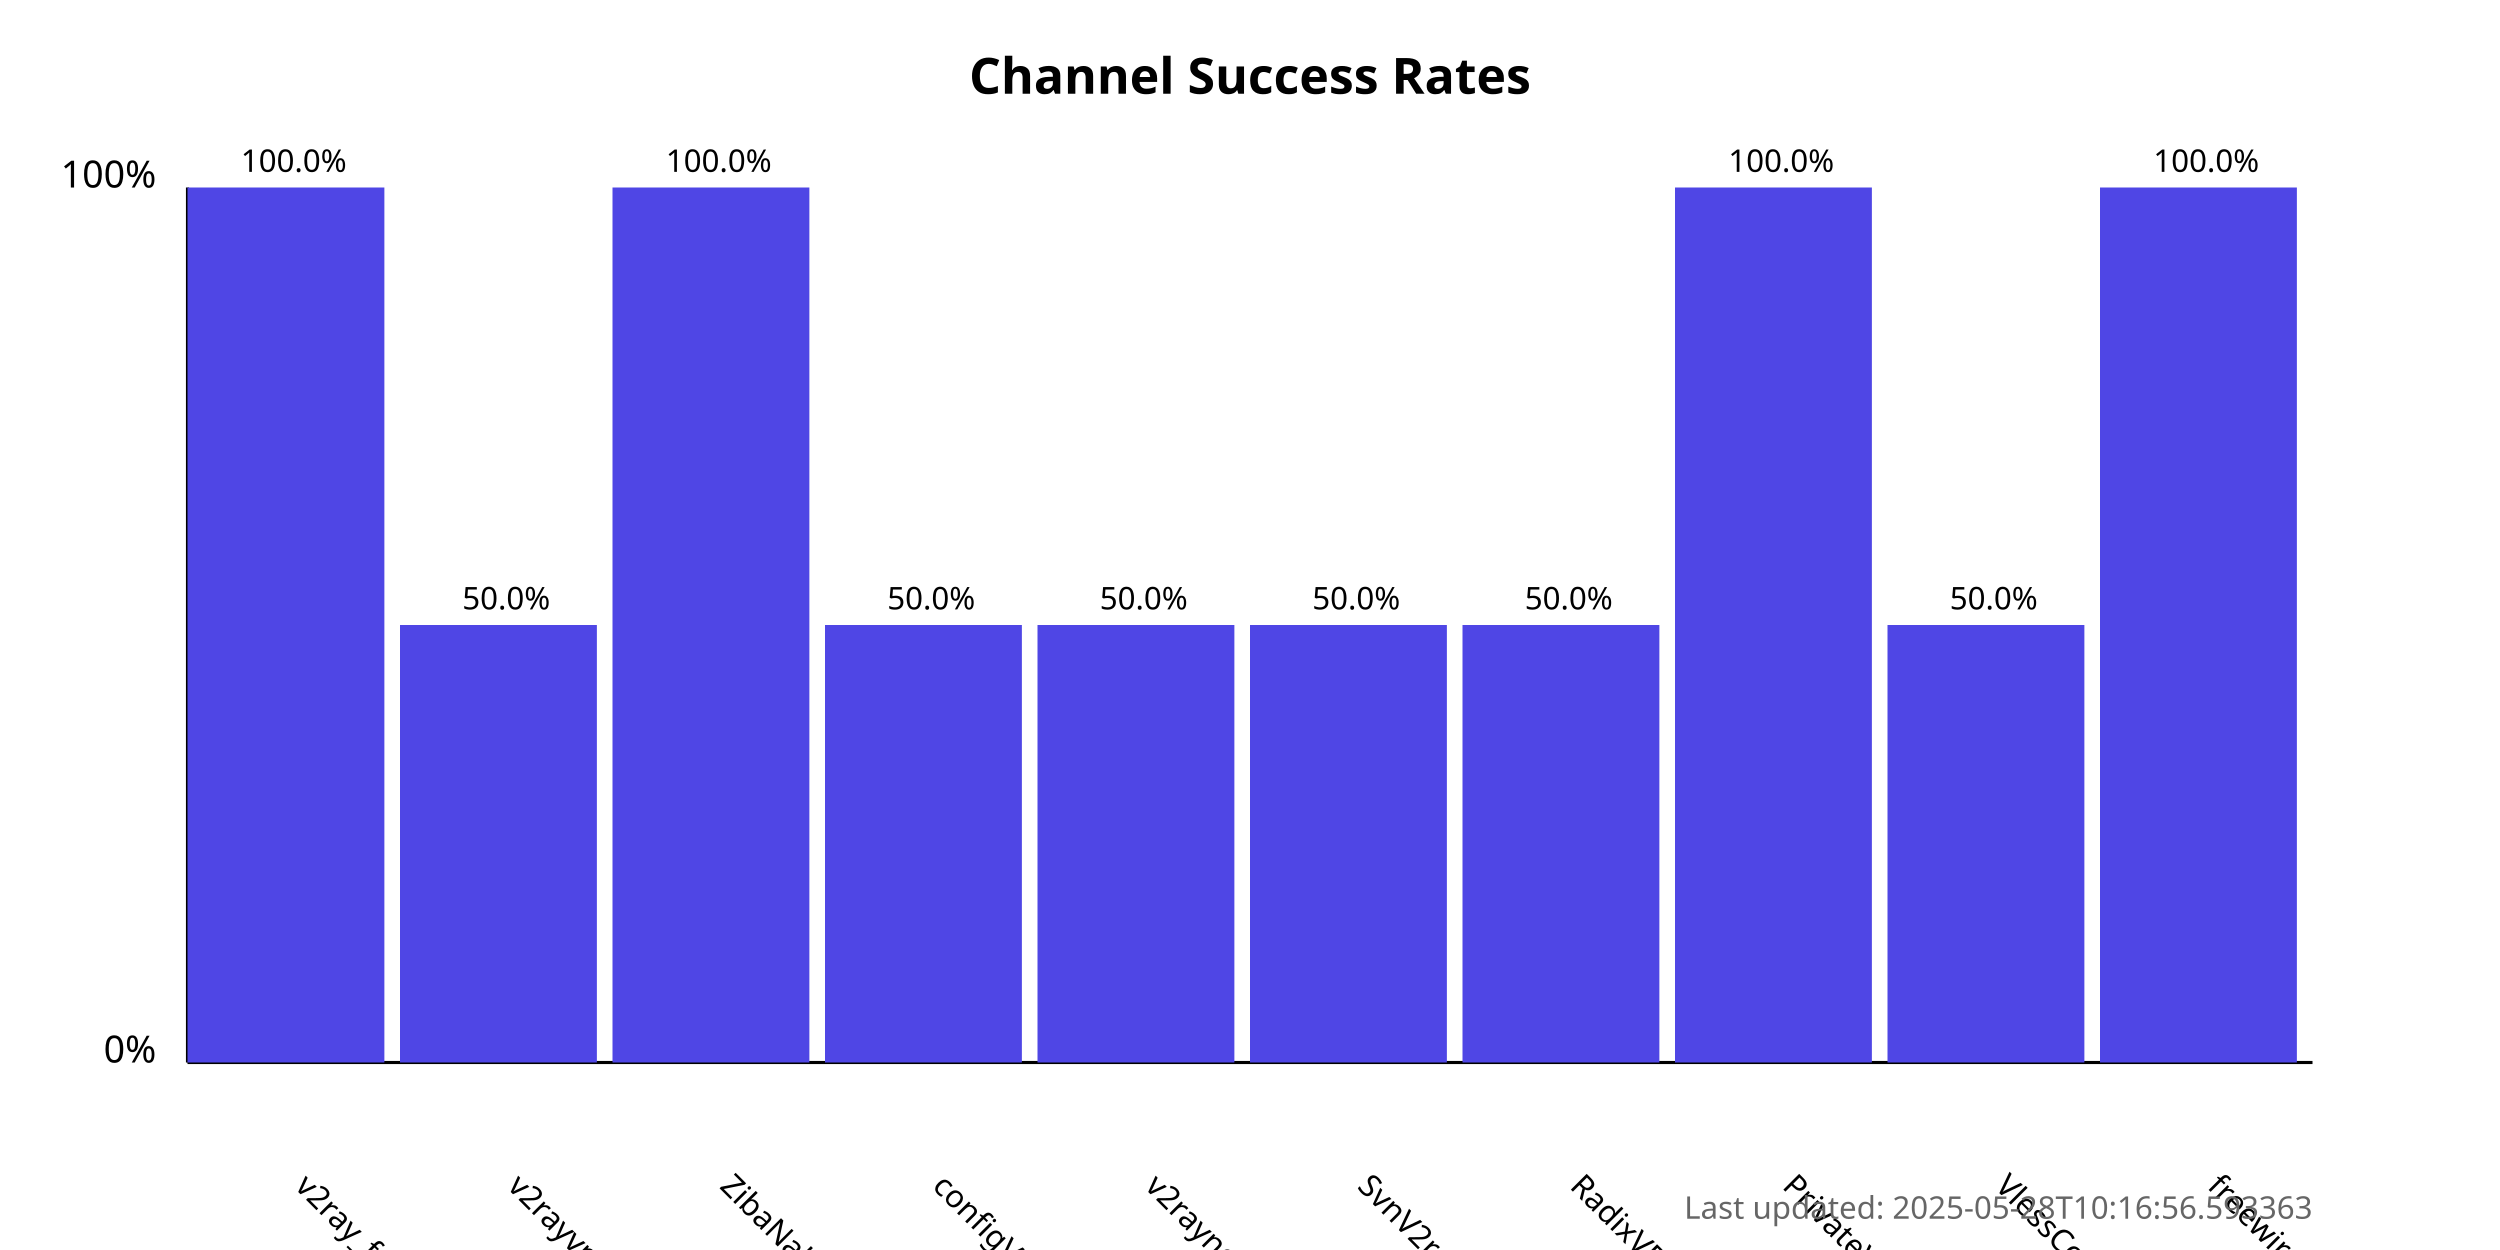
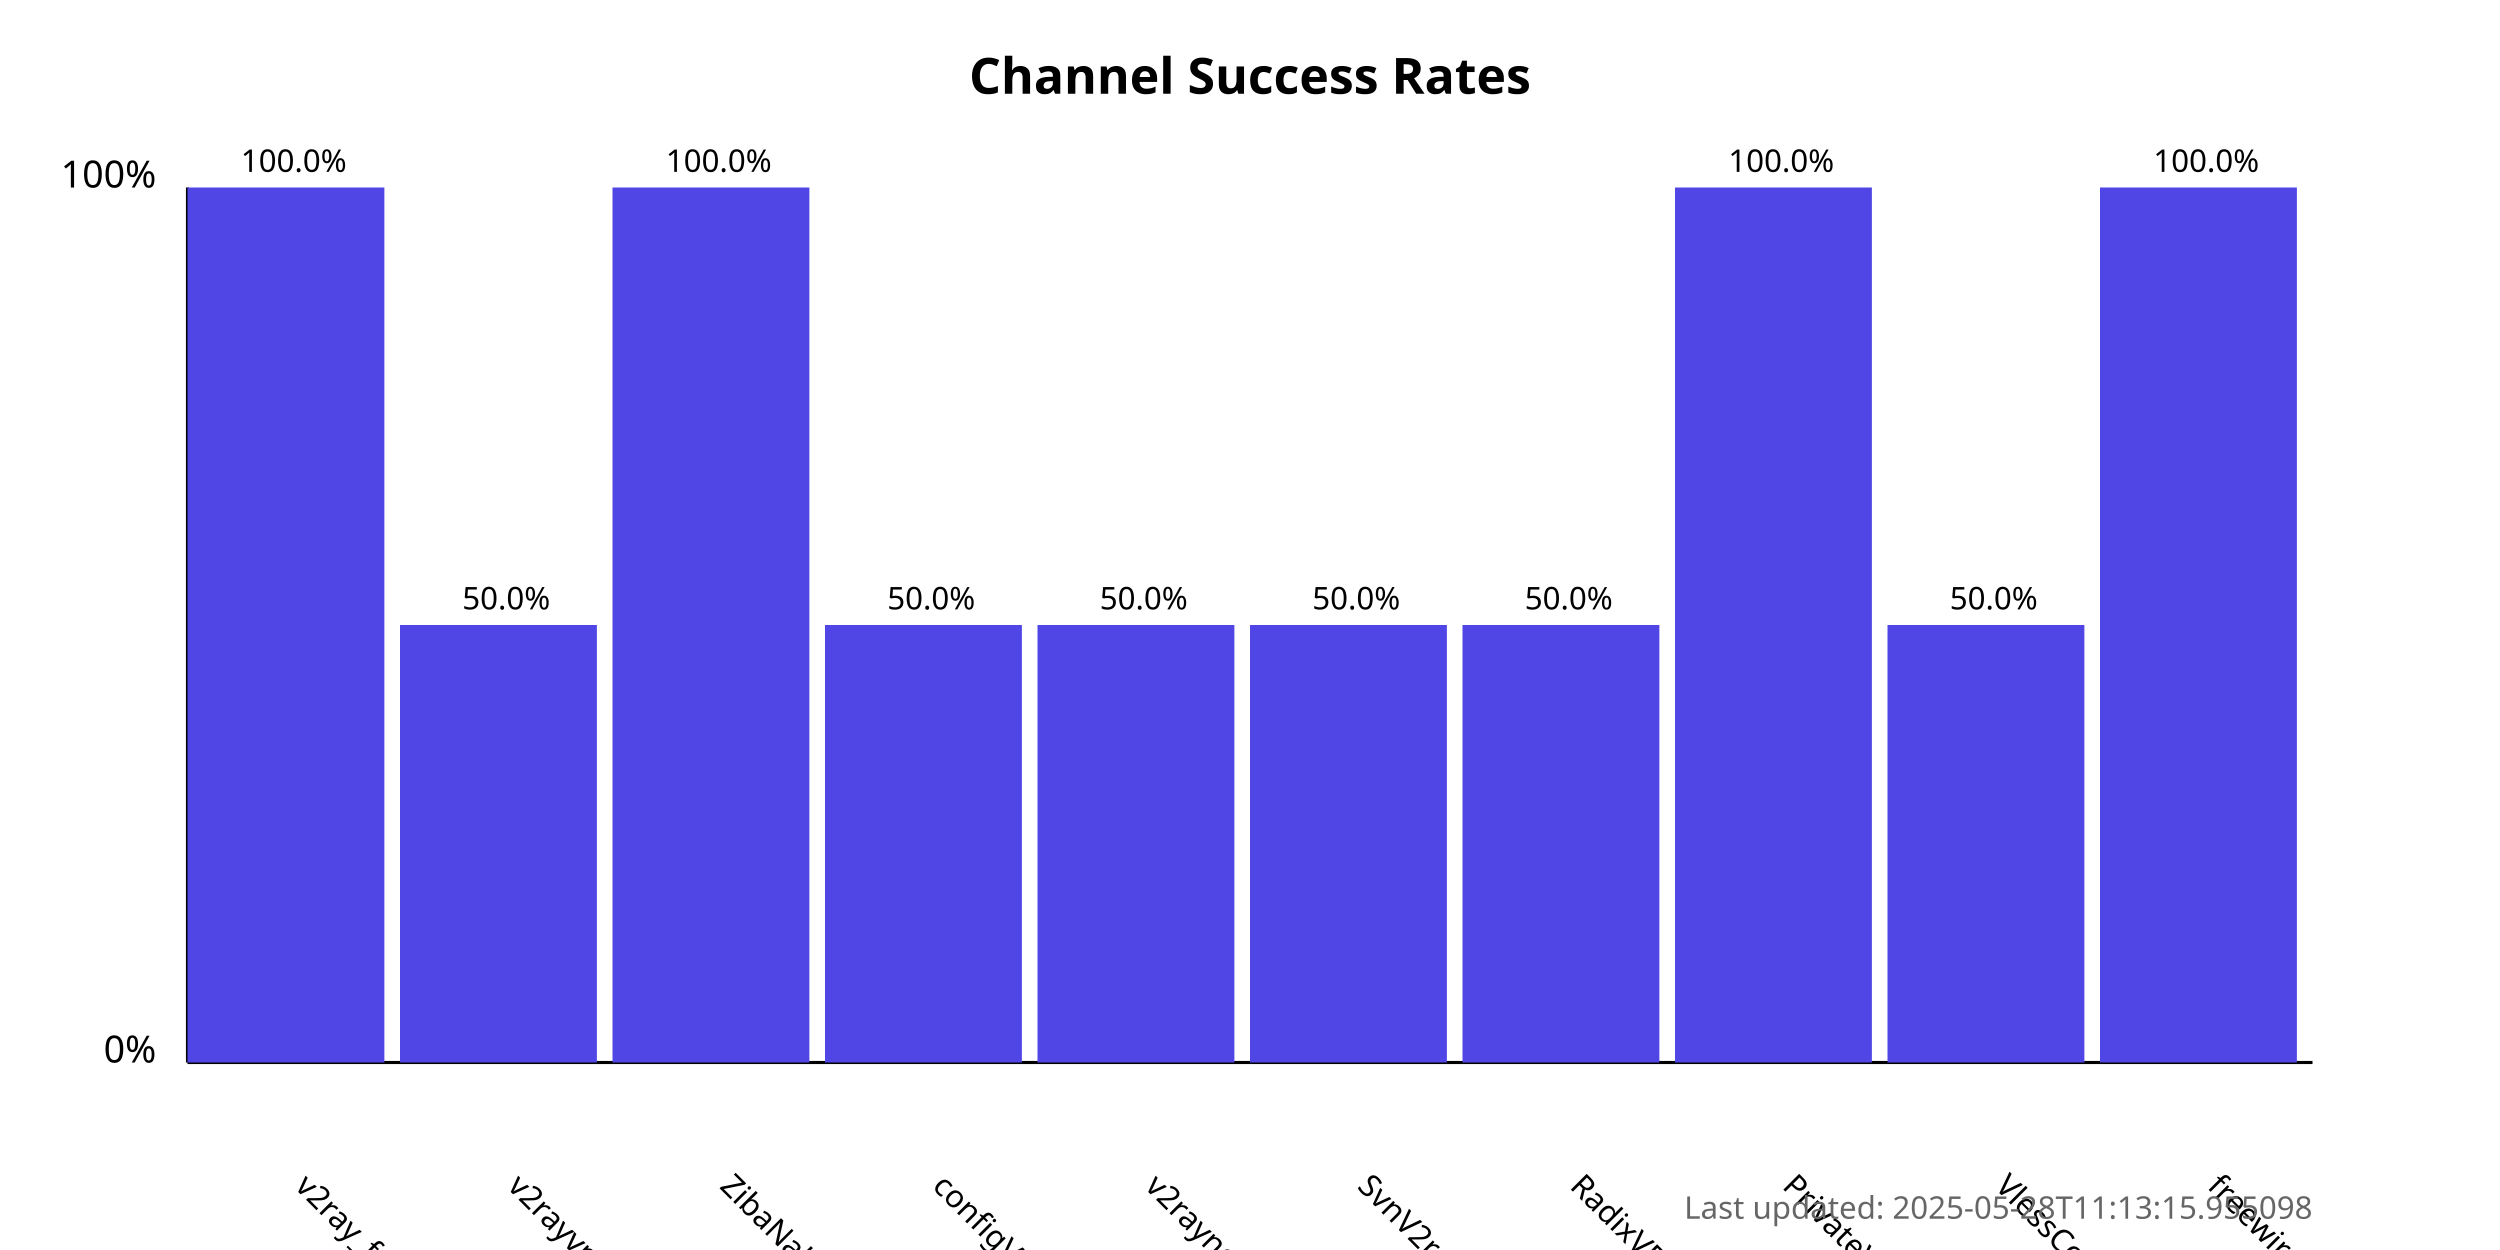
<svg xmlns="http://www.w3.org/2000/svg" width="800" height="400">
  <style>
            .chart-title { font: bold 16px sans-serif; }
            .axis-label { font: 12px sans-serif; }
            .tick-label { font: 10px sans-serif; }
            .bar { fill: #4f46e5; }
            .bar:hover { fill: #6366f1; }
            .timestamp { font: 10px sans-serif; fill: #666; }
        </style>
  <text x="400.0" y="30" text-anchor="middle" class="chart-title">
            Channel Success Rates
        </text>
  <line x1="60" y1="340" x2="60" y2="60" stroke="black" stroke-width="1" />
  <line x1="60" y1="340" x2="740" y2="340" stroke="black" stroke-width="1" />
  <text x="50" y="340" text-anchor="end" class="axis-label">0%</text>
  <text x="50" y="60" text-anchor="end" class="axis-label">100%</text>
  <g>
    <rect x="60" y="60.0" width="63.0" height="280.0" class="bar" />
    <text x="94.0" y="380" transform="rotate(45, 94.0, 380)" text-anchor="start" class="tick-label">
                v2ray_free_conf
            </text>
    <text x="94.0" y="55.0" text-anchor="middle" class="tick-label">
                100.0%
            </text>
  </g>
  <g>
    <rect x="128.0" y="200.0" width="63.0" height="140.0" class="bar" />
    <text x="162.0" y="380" transform="rotate(45, 162.0, 380)" text-anchor="start" class="tick-label">
                v2rayvpno
            </text>
    <text x="162.0" y="195.0" text-anchor="middle" class="tick-label">
                50.0%
            </text>
  </g>
  <g>
    <rect x="196.0" y="60.0" width="63.0" height="280.0" class="bar" />
    <text x="230.0" y="380" transform="rotate(45, 230.0, 380)" text-anchor="start" class="tick-label">
                ZibaNabz
            </text>
    <text x="230.0" y="55.0" text-anchor="middle" class="tick-label">
                100.0%
            </text>
  </g>
  <g>
    <rect x="264.0" y="200.0" width="63.0" height="140.0" class="bar" />
    <text x="298.0" y="380" transform="rotate(45, 298.0, 380)" text-anchor="start" class="tick-label">
                configV2rayForFree
            </text>
    <text x="298.0" y="195.0" text-anchor="middle" class="tick-label">
                50.0%
            </text>
  </g>
  <g>
    <rect x="332.0" y="200.0" width="63.0" height="140.0" class="bar" />
    <text x="366.0" y="380" transform="rotate(45, 366.0, 380)" text-anchor="start" class="tick-label">
                v2rayngvpn
            </text>
    <text x="366.0" y="195.0" text-anchor="middle" class="tick-label">
                50.0%
            </text>
  </g>
  <g>
    <rect x="400.0" y="200.0" width="63.0" height="140.0" class="bar" />
    <text x="434.0" y="380" transform="rotate(45, 434.0, 380)" text-anchor="start" class="tick-label">
                SvnV2ray
            </text>
    <text x="434.0" y="195.0" text-anchor="middle" class="tick-label">
                50.0%
            </text>
  </g>
  <g>
    <rect x="468.0" y="200.0" width="63.0" height="140.0" class="bar" />
    <text x="502.0" y="380" transform="rotate(45, 502.0, 380)" text-anchor="start" class="tick-label">
                RadixVPN
            </text>
    <text x="502.0" y="195.0" text-anchor="middle" class="tick-label">
                50.0%
            </text>
  </g>
  <g>
    <rect x="536.0" y="60.0" width="63.0" height="280.0" class="bar" />
    <text x="570.0" y="380" transform="rotate(45, 570.0, 380)" text-anchor="start" class="tick-label">
                PrivateVPNs
            </text>
    <text x="570.0" y="55.0" text-anchor="middle" class="tick-label">
                100.0%
            </text>
  </g>
  <g>
    <rect x="604.0" y="200.0" width="63.0" height="140.0" class="bar" />
    <text x="638.0" y="380" transform="rotate(45, 638.0, 380)" text-anchor="start" class="tick-label">
                VlessConfig
            </text>
    <text x="638.0" y="195.0" text-anchor="middle" class="tick-label">
                50.0%
            </text>
  </g>
  <g>
    <rect x="672.0" y="60.0" width="63.0" height="280.0" class="bar" />
    <text x="706.0" y="380" transform="rotate(45, 706.0, 380)" text-anchor="start" class="tick-label">
                freewireguard
            </text>
    <text x="706.0" y="55.0" text-anchor="middle" class="tick-label">
                100.0%
            </text>
  </g>
  <text x="740" y="390" text-anchor="end" class="timestamp">
-             Last updated: 2025-05-28T10:16:56.593363
+             Last updated: 2025-05-28T11:13:15.955098
        </text>
</svg>
